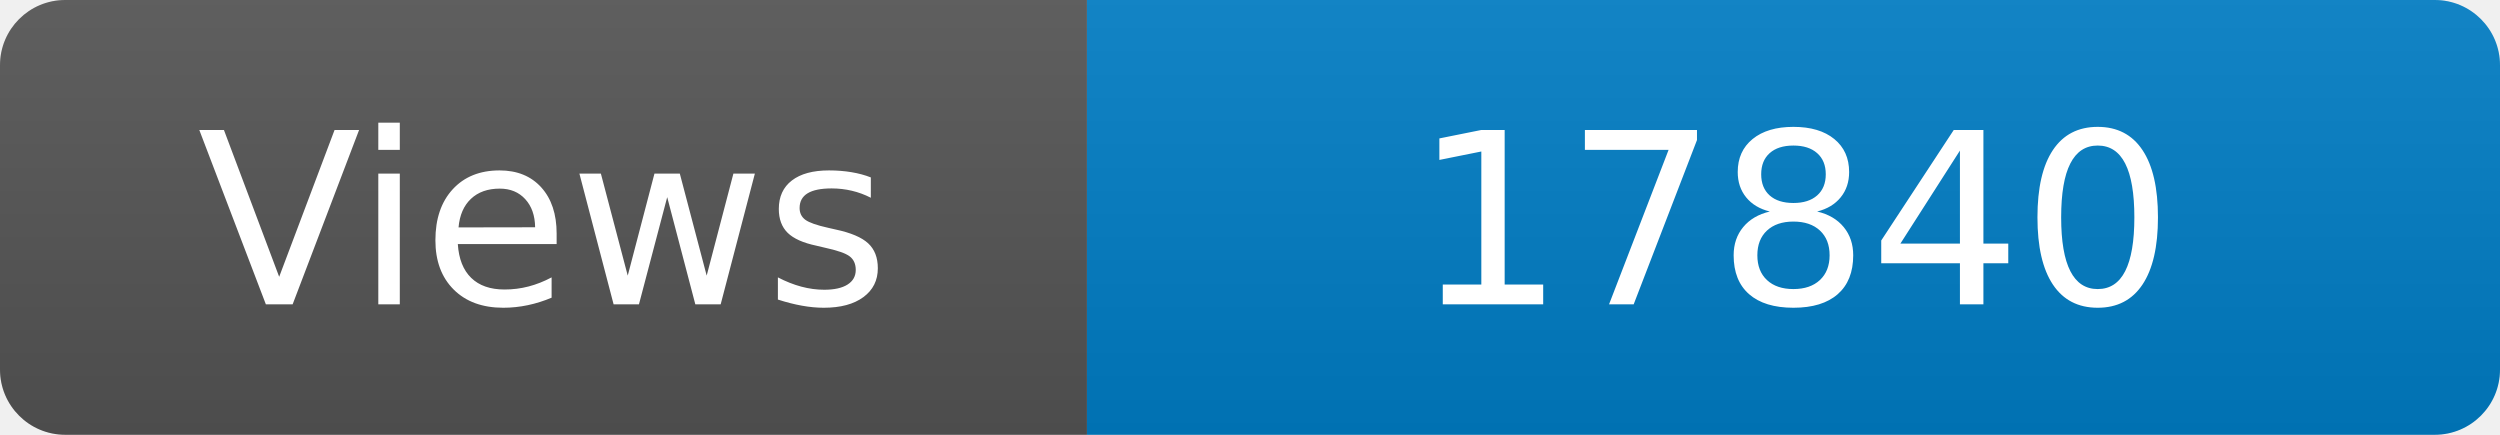
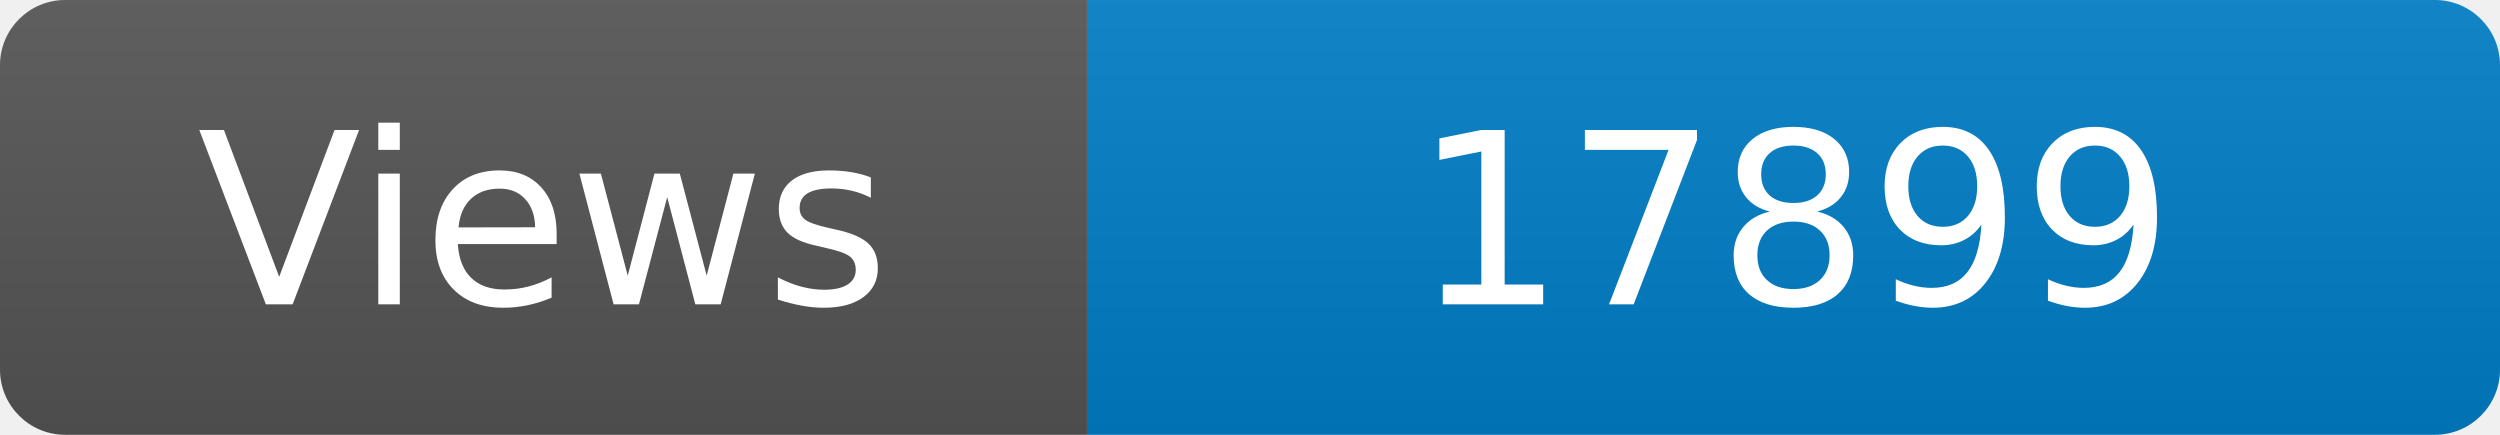
<svg xmlns="http://www.w3.org/2000/svg" width="115" height="20" role="img" aria-label="Maintained?: yes">
  <linearGradient id="s" x2="0" y2="100%">
    <stop offset="0" stop-color="#bbb" stop-opacity=".1" />
    <stop offset="1" stop-opacity=".1" />
  </linearGradient>
  <clipPath id="r">
    <rect width="115" height="20" rx="3" fill="#fff" />
  </clipPath>
  <g clip-path="url(#r)">
    <rect width="50" height="20" fill="#555" />
    <rect x="50" width="160" height="20" fill="#007ec6" />
    <rect width="115" height="20" fill="url(#s)" />
  </g>
  <g fill="#fff" text-anchor="middle" font-family="Verdana,Geneva,DejaVu Sans,sans-serif" font-size="110">
    <text x="250" y="140" transform="scale(.1)" fill="#fff">Views</text>
-     <text x="825" y="140" transform="scale(.1)" fill="#fff">17840</text>
+     <text x="825" y="140" transform="scale(.1)" fill="#fff">17899</text>
  </g>
</svg>
